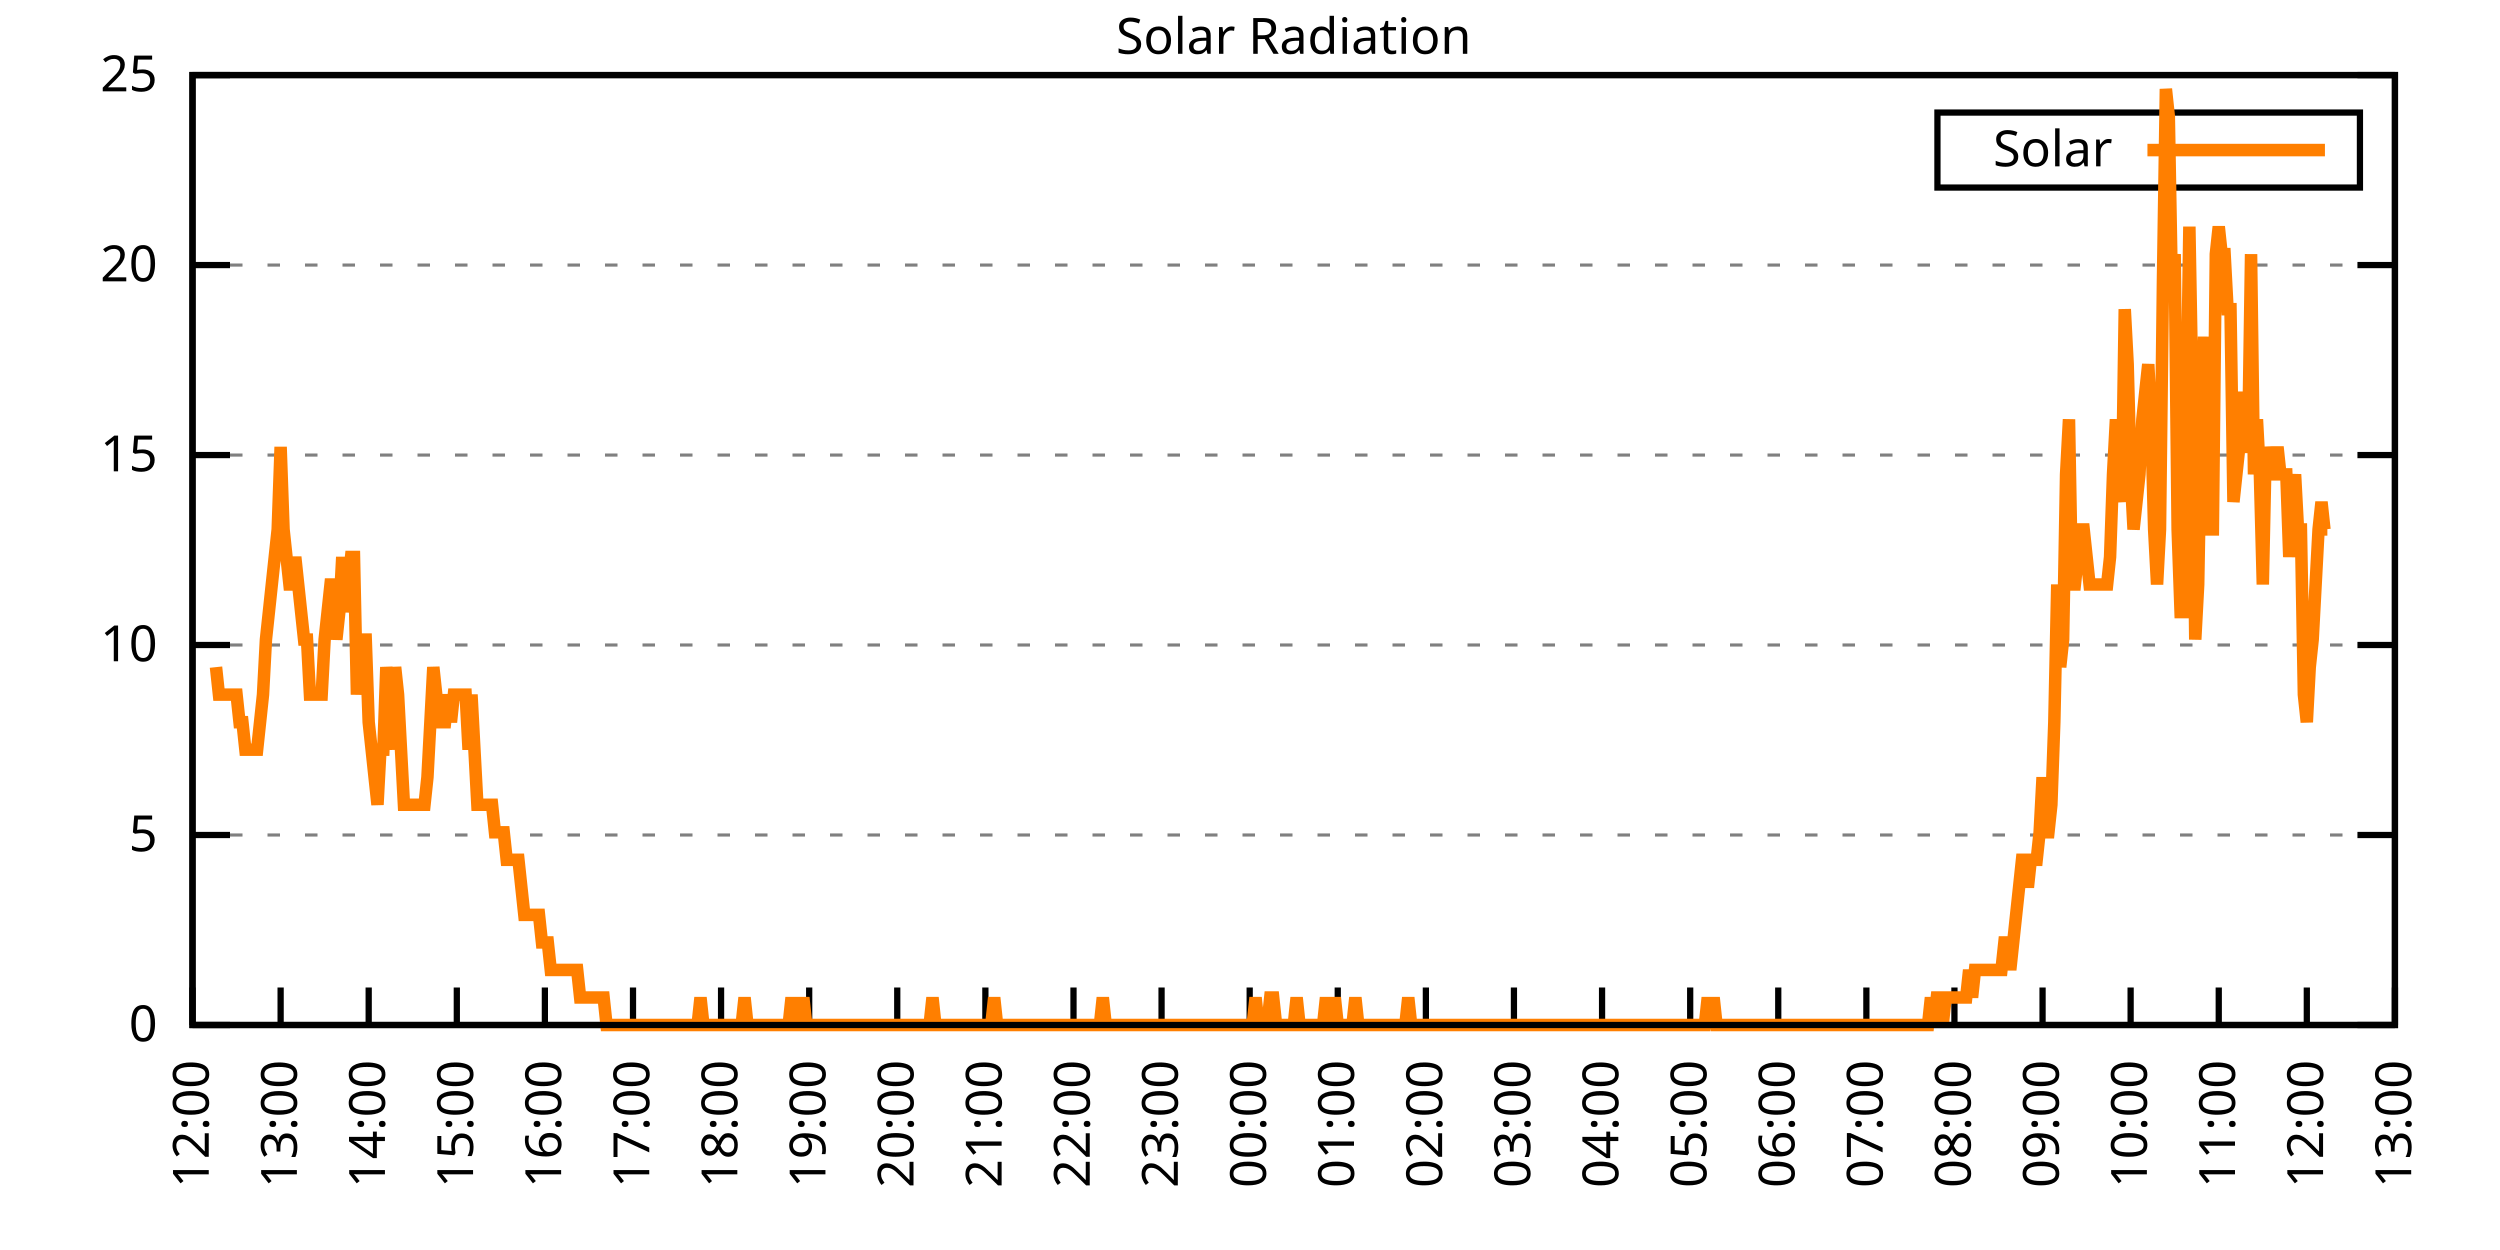
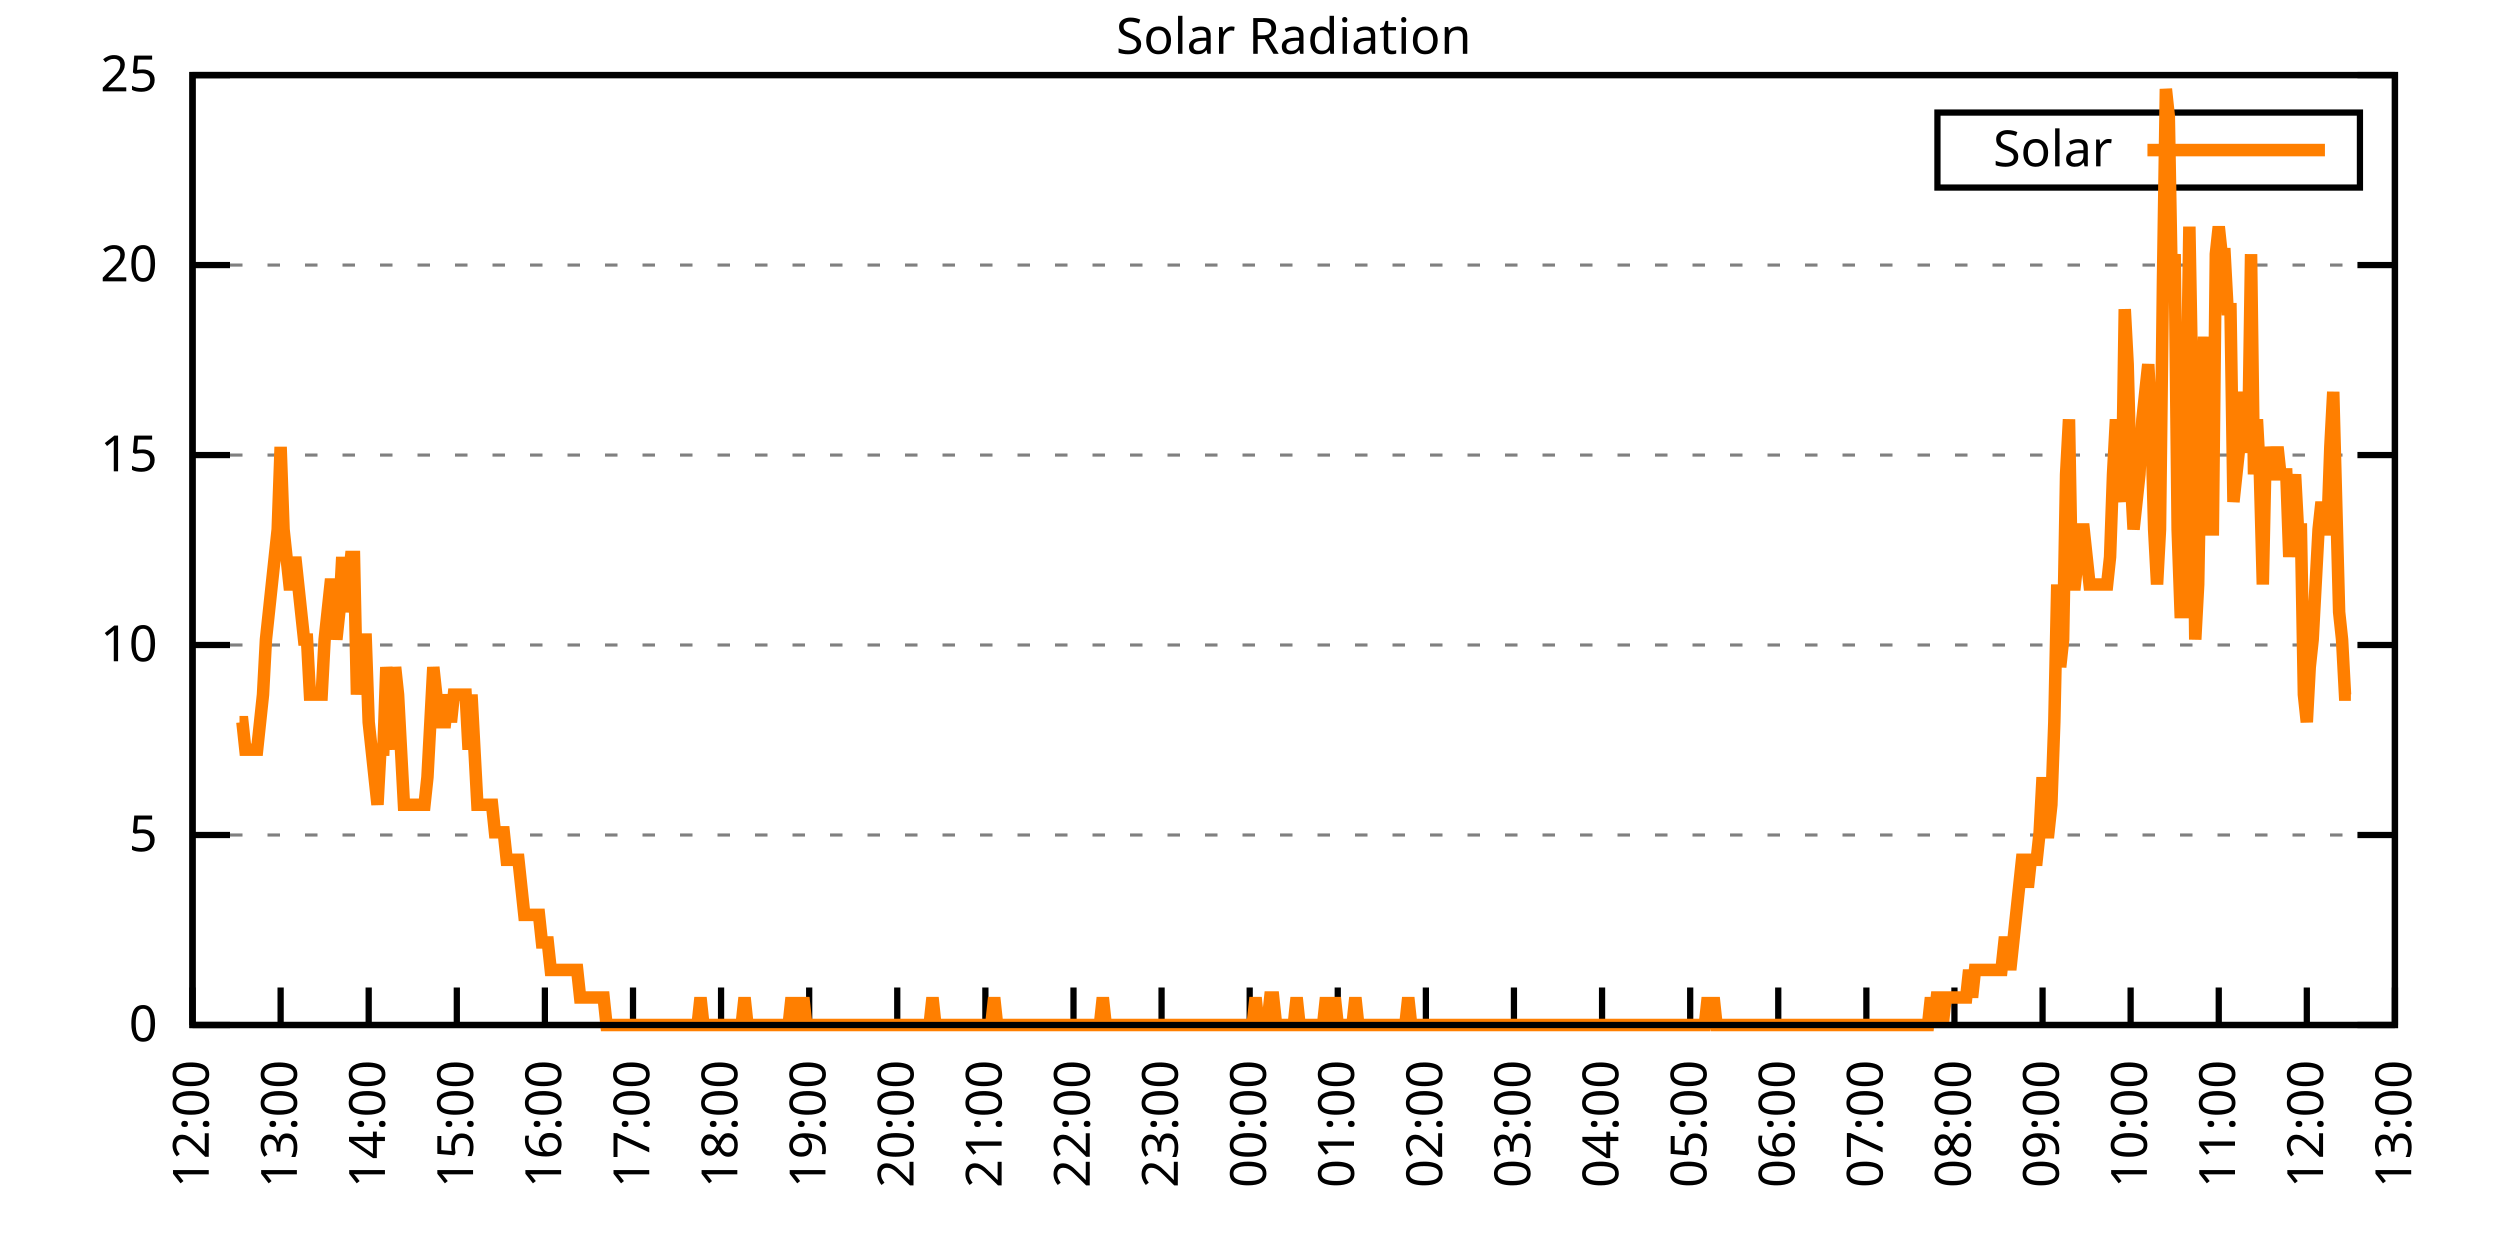
<svg xmlns="http://www.w3.org/2000/svg" xmlns:xlink="http://www.w3.org/1999/xlink" width="400" height="200" viewBox="0 0 400 200">
  <g id="gnuplot_canvas">
    <rect x="0" y="0" width="400" height="200" fill="none" />
    <defs>
      <circle id="gpDot" r="0.5" stroke-width="0.5" stroke="currentColor" />
      <path id="gpPt0" stroke-width="0.333" stroke="currentColor" d="M-1,0 h2 M0,-1 v2" />
      <path id="gpPt1" stroke-width="0.333" stroke="currentColor" d="M-1,-1 L1,1 M1,-1 L-1,1" />
      <path id="gpPt2" stroke-width="0.333" stroke="currentColor" d="M-1,0 L1,0 M0,-1 L0,1 M-1,-1 L1,1 M-1,1 L1,-1" />
      <rect id="gpPt3" stroke-width="0.333" stroke="currentColor" x="-1" y="-1" width="2" height="2" />
      <rect id="gpPt4" stroke-width="0.333" stroke="currentColor" fill="currentColor" x="-1" y="-1" width="2" height="2" />
      <circle id="gpPt5" stroke-width="0.333" stroke="currentColor" cx="0" cy="0" r="1" />
      <use xlink:href="#gpPt5" id="gpPt6" fill="currentColor" stroke="none" />
      <path id="gpPt7" stroke-width="0.333" stroke="currentColor" d="M0,-1.33 L-1.33,0.67 L1.33,0.67 z" />
      <use xlink:href="#gpPt7" id="gpPt8" fill="currentColor" stroke="none" />
      <use xlink:href="#gpPt7" id="gpPt9" stroke="currentColor" transform="rotate(180)" />
      <use xlink:href="#gpPt9" id="gpPt10" fill="currentColor" stroke="none" />
      <use xlink:href="#gpPt3" id="gpPt11" stroke="currentColor" transform="rotate(45)" />
      <use xlink:href="#gpPt11" id="gpPt12" fill="currentColor" stroke="none" />
      <path id="gpPt13" stroke-width="0.333" stroke="currentColor" d="M0,1.330 L1.265,0.411 L0.782,-1.067 L-0.782,-1.076 L-1.265,0.411 z" />
      <use xlink:href="#gpPt13" id="gpPt14" fill="currentColor" stroke="none" />
      <filter id="textbox" filterUnits="objectBoundingBox" x="0" y="0" height="1" width="1">
        <feFlood flood-color="white" flood-opacity="1" result="bgnd" />
        <feComposite in="SourceGraphic" in2="bgnd" operator="atop" />
      </filter>
      <filter id="greybox" filterUnits="objectBoundingBox" x="0" y="0" height="1" width="1">
        <feFlood flood-color="lightgrey" flood-opacity="1" result="grey" />
        <feComposite in="SourceGraphic" in2="grey" operator="atop" />
      </filter>
    </defs>
    <g fill="none" color="white" stroke="currentColor" stroke-width="1.00" stroke-linecap="butt" stroke-linejoin="miter">
</g>
    <g fill="none" color="black" stroke="currentColor" stroke-width="1.00" stroke-linecap="butt" stroke-linejoin="miter">
      <g stroke="none" shape-rendering="crispEdges">
        <polygon fill="rgb(255, 255, 255)" points="30.80,164.00 383.18,164.00 383.18,12.02 30.80,12.02 " />
      </g>
    </g>
    <g fill="none" color="black" stroke="currentColor" stroke-width="1.00" stroke-linecap="butt" stroke-linejoin="miter">
</g>
    <g fill="none" color="black" stroke="black" stroke-width="0.50" stroke-linecap="butt" stroke-linejoin="miter">
</g>
    <g fill="none" color="gray" stroke="currentColor" stroke-width="0.50" stroke-linecap="butt" stroke-linejoin="miter">
      <path stroke="gray" stroke-dasharray="2,4" class="gridline" d="M30.80,164.00 L383.19,164.00  " />
    </g>
    <g fill="none" color="gray" stroke="gray" stroke-width="1.00" stroke-linecap="butt" stroke-linejoin="miter">
</g>
    <g fill="none" color="black" stroke="currentColor" stroke-width="1.00" stroke-linecap="butt" stroke-linejoin="miter">
      <path stroke="black" d="M30.80,164.00 L36.80,164.00 M383.19,164.00 L377.19,164.00  " />
      <g transform="translate(25.20,166.60)" stroke="none" fill="black" font-family="Sans" font-size="8.00" text-anchor="end">
        <text>
          <tspan font-family="Sans"> 0</tspan>
        </text>
      </g>
    </g>
    <g fill="none" color="black" stroke="currentColor" stroke-width="1.00" stroke-linecap="butt" stroke-linejoin="miter">
</g>
    <g fill="none" color="black" stroke="black" stroke-width="0.50" stroke-linecap="butt" stroke-linejoin="miter">
</g>
    <g fill="none" color="gray" stroke="currentColor" stroke-width="0.50" stroke-linecap="butt" stroke-linejoin="miter">
      <path stroke="gray" stroke-dasharray="2,4" class="gridline" d="M30.80,133.60 L383.19,133.60  " />
    </g>
    <g fill="none" color="gray" stroke="gray" stroke-width="1.00" stroke-linecap="butt" stroke-linejoin="miter">
</g>
    <g fill="none" color="black" stroke="currentColor" stroke-width="1.00" stroke-linecap="butt" stroke-linejoin="miter">
      <path stroke="black" d="M30.80,133.60 L36.80,133.60 M383.19,133.60 L377.19,133.60  " />
      <g transform="translate(25.20,136.20)" stroke="none" fill="black" font-family="Sans" font-size="8.00" text-anchor="end">
        <text>
          <tspan font-family="Sans"> 5</tspan>
        </text>
      </g>
    </g>
    <g fill="none" color="black" stroke="currentColor" stroke-width="1.00" stroke-linecap="butt" stroke-linejoin="miter">
</g>
    <g fill="none" color="black" stroke="black" stroke-width="0.50" stroke-linecap="butt" stroke-linejoin="miter">
</g>
    <g fill="none" color="gray" stroke="currentColor" stroke-width="0.50" stroke-linecap="butt" stroke-linejoin="miter">
      <path stroke="gray" stroke-dasharray="2,4" class="gridline" d="M30.80,103.20 L383.19,103.20  " />
    </g>
    <g fill="none" color="gray" stroke="gray" stroke-width="1.00" stroke-linecap="butt" stroke-linejoin="miter">
</g>
    <g fill="none" color="black" stroke="currentColor" stroke-width="1.00" stroke-linecap="butt" stroke-linejoin="miter">
      <path stroke="black" d="M30.80,103.20 L36.80,103.20 M383.19,103.20 L377.19,103.20  " />
      <g transform="translate(25.20,105.80)" stroke="none" fill="black" font-family="Sans" font-size="8.00" text-anchor="end">
        <text>
          <tspan font-family="Sans"> 10</tspan>
        </text>
      </g>
    </g>
    <g fill="none" color="black" stroke="currentColor" stroke-width="1.00" stroke-linecap="butt" stroke-linejoin="miter">
</g>
    <g fill="none" color="black" stroke="black" stroke-width="0.50" stroke-linecap="butt" stroke-linejoin="miter">
</g>
    <g fill="none" color="gray" stroke="currentColor" stroke-width="0.50" stroke-linecap="butt" stroke-linejoin="miter">
      <path stroke="gray" stroke-dasharray="2,4" class="gridline" d="M30.80,72.81 L383.19,72.81  " />
    </g>
    <g fill="none" color="gray" stroke="gray" stroke-width="1.00" stroke-linecap="butt" stroke-linejoin="miter">
</g>
    <g fill="none" color="black" stroke="currentColor" stroke-width="1.00" stroke-linecap="butt" stroke-linejoin="miter">
      <path stroke="black" d="M30.80,72.81 L36.80,72.81 M383.19,72.81 L377.19,72.81  " />
      <g transform="translate(25.20,75.41)" stroke="none" fill="black" font-family="Sans" font-size="8.00" text-anchor="end">
        <text>
          <tspan font-family="Sans"> 15</tspan>
        </text>
      </g>
    </g>
    <g fill="none" color="black" stroke="currentColor" stroke-width="1.00" stroke-linecap="butt" stroke-linejoin="miter">
</g>
    <g fill="none" color="black" stroke="black" stroke-width="0.50" stroke-linecap="butt" stroke-linejoin="miter">
</g>
    <g fill="none" color="gray" stroke="currentColor" stroke-width="0.50" stroke-linecap="butt" stroke-linejoin="miter">
      <path stroke="gray" stroke-dasharray="2,4" class="gridline" d="M30.80,42.41 L383.19,42.41  " />
    </g>
    <g fill="none" color="gray" stroke="gray" stroke-width="1.00" stroke-linecap="butt" stroke-linejoin="miter">
</g>
    <g fill="none" color="black" stroke="currentColor" stroke-width="1.00" stroke-linecap="butt" stroke-linejoin="miter">
      <path stroke="black" d="M30.80,42.41 L36.80,42.41 M383.19,42.41 L377.19,42.41  " />
      <g transform="translate(25.20,45.01)" stroke="none" fill="black" font-family="Sans" font-size="8.00" text-anchor="end">
        <text>
          <tspan font-family="Sans"> 20</tspan>
        </text>
      </g>
    </g>
    <g fill="none" color="black" stroke="currentColor" stroke-width="1.00" stroke-linecap="butt" stroke-linejoin="miter">
</g>
    <g fill="none" color="black" stroke="black" stroke-width="0.50" stroke-linecap="butt" stroke-linejoin="miter">
</g>
    <g fill="none" color="gray" stroke="currentColor" stroke-width="0.50" stroke-linecap="butt" stroke-linejoin="miter">
      <path stroke="gray" stroke-dasharray="2,4" class="gridline" d="M30.80,12.01 L383.19,12.01  " />
    </g>
    <g fill="none" color="gray" stroke="gray" stroke-width="1.00" stroke-linecap="butt" stroke-linejoin="miter">
</g>
    <g fill="none" color="black" stroke="currentColor" stroke-width="1.00" stroke-linecap="butt" stroke-linejoin="miter">
      <path stroke="black" d="M30.80,12.01 L36.80,12.01 M383.19,12.01 L377.19,12.01  " />
      <g transform="translate(25.20,14.61)" stroke="none" fill="black" font-family="Sans" font-size="8.00" text-anchor="end">
        <text>
          <tspan font-family="Sans"> 25</tspan>
        </text>
      </g>
    </g>
    <g fill="none" color="black" stroke="currentColor" stroke-width="1.00" stroke-linecap="butt" stroke-linejoin="miter">
      <path stroke="black" d="M30.80,164.00 L30.80,158.00  " />
      <g transform="translate(33.40,169.60) rotate(270.00)" stroke="none" fill="black" font-family="Sans" font-size="8.00" text-anchor="end">
        <text>
          <tspan font-family="Sans">12:00</tspan>
        </text>
      </g>
    </g>
    <g fill="none" color="black" stroke="currentColor" stroke-width="1.00" stroke-linecap="butt" stroke-linejoin="miter">
      <path stroke="black" d="M44.90,164.00 L44.90,158.00  " />
      <g transform="translate(47.50,169.60) rotate(270.00)" stroke="none" fill="black" font-family="Sans" font-size="8.00" text-anchor="end">
        <text>
          <tspan font-family="Sans">13:00</tspan>
        </text>
      </g>
    </g>
    <g fill="none" color="black" stroke="currentColor" stroke-width="1.00" stroke-linecap="butt" stroke-linejoin="miter">
      <path stroke="black" d="M58.99,164.00 L58.99,158.00  " />
      <g transform="translate(61.59,169.60) rotate(270.00)" stroke="none" fill="black" font-family="Sans" font-size="8.00" text-anchor="end">
        <text>
          <tspan font-family="Sans">14:00</tspan>
        </text>
      </g>
    </g>
    <g fill="none" color="black" stroke="currentColor" stroke-width="1.00" stroke-linecap="butt" stroke-linejoin="miter">
      <path stroke="black" d="M73.09,164.00 L73.09,158.00  " />
      <g transform="translate(75.69,169.60) rotate(270.00)" stroke="none" fill="black" font-family="Sans" font-size="8.00" text-anchor="end">
        <text>
          <tspan font-family="Sans">15:00</tspan>
        </text>
      </g>
    </g>
    <g fill="none" color="black" stroke="currentColor" stroke-width="1.00" stroke-linecap="butt" stroke-linejoin="miter">
      <path stroke="black" d="M87.18,164.00 L87.18,158.00  " />
      <g transform="translate(89.78,169.60) rotate(270.00)" stroke="none" fill="black" font-family="Sans" font-size="8.00" text-anchor="end">
        <text>
          <tspan font-family="Sans">16:00</tspan>
        </text>
      </g>
    </g>
    <g fill="none" color="black" stroke="currentColor" stroke-width="1.00" stroke-linecap="butt" stroke-linejoin="miter">
      <path stroke="black" d="M101.28,164.00 L101.28,158.00  " />
      <g transform="translate(103.88,169.60) rotate(270.00)" stroke="none" fill="black" font-family="Sans" font-size="8.00" text-anchor="end">
        <text>
          <tspan font-family="Sans">17:00</tspan>
        </text>
      </g>
    </g>
    <g fill="none" color="black" stroke="currentColor" stroke-width="1.00" stroke-linecap="butt" stroke-linejoin="miter">
      <path stroke="black" d="M115.37,164.00 L115.37,158.00  " />
      <g transform="translate(117.97,169.60) rotate(270.00)" stroke="none" fill="black" font-family="Sans" font-size="8.00" text-anchor="end">
        <text>
          <tspan font-family="Sans">18:00</tspan>
        </text>
      </g>
    </g>
    <g fill="none" color="black" stroke="currentColor" stroke-width="1.00" stroke-linecap="butt" stroke-linejoin="miter">
      <path stroke="black" d="M129.47,164.00 L129.47,158.00  " />
      <g transform="translate(132.07,169.60) rotate(270.00)" stroke="none" fill="black" font-family="Sans" font-size="8.00" text-anchor="end">
        <text>
          <tspan font-family="Sans">19:00</tspan>
        </text>
      </g>
    </g>
    <g fill="none" color="black" stroke="currentColor" stroke-width="1.00" stroke-linecap="butt" stroke-linejoin="miter">
      <path stroke="black" d="M143.56,164.00 L143.56,158.00  " />
      <g transform="translate(146.16,169.60) rotate(270.00)" stroke="none" fill="black" font-family="Sans" font-size="8.00" text-anchor="end">
        <text>
          <tspan font-family="Sans">20:00</tspan>
        </text>
      </g>
    </g>
    <g fill="none" color="black" stroke="currentColor" stroke-width="1.00" stroke-linecap="butt" stroke-linejoin="miter">
      <path stroke="black" d="M157.66,164.00 L157.66,158.00  " />
      <g transform="translate(160.26,169.60) rotate(270.00)" stroke="none" fill="black" font-family="Sans" font-size="8.00" text-anchor="end">
        <text>
          <tspan font-family="Sans">21:00</tspan>
        </text>
      </g>
    </g>
    <g fill="none" color="black" stroke="currentColor" stroke-width="1.00" stroke-linecap="butt" stroke-linejoin="miter">
      <path stroke="black" d="M171.76,164.00 L171.76,158.00  " />
      <g transform="translate(174.36,169.60) rotate(270.00)" stroke="none" fill="black" font-family="Sans" font-size="8.00" text-anchor="end">
        <text>
          <tspan font-family="Sans">22:00</tspan>
        </text>
      </g>
    </g>
    <g fill="none" color="black" stroke="currentColor" stroke-width="1.00" stroke-linecap="butt" stroke-linejoin="miter">
      <path stroke="black" d="M185.85,164.00 L185.85,158.00  " />
      <g transform="translate(188.45,169.60) rotate(270.00)" stroke="none" fill="black" font-family="Sans" font-size="8.00" text-anchor="end">
        <text>
          <tspan font-family="Sans">23:00</tspan>
        </text>
      </g>
    </g>
    <g fill="none" color="black" stroke="currentColor" stroke-width="1.00" stroke-linecap="butt" stroke-linejoin="miter">
      <path stroke="black" d="M199.95,164.00 L199.95,158.00  " />
      <g transform="translate(202.55,169.60) rotate(270.00)" stroke="none" fill="black" font-family="Sans" font-size="8.00" text-anchor="end">
        <text>
          <tspan font-family="Sans">00:00</tspan>
        </text>
      </g>
    </g>
    <g fill="none" color="black" stroke="currentColor" stroke-width="1.00" stroke-linecap="butt" stroke-linejoin="miter">
      <path stroke="black" d="M214.04,164.00 L214.04,158.00  " />
      <g transform="translate(216.64,169.60) rotate(270.00)" stroke="none" fill="black" font-family="Sans" font-size="8.00" text-anchor="end">
        <text>
          <tspan font-family="Sans">01:00</tspan>
        </text>
      </g>
    </g>
    <g fill="none" color="black" stroke="currentColor" stroke-width="1.00" stroke-linecap="butt" stroke-linejoin="miter">
      <path stroke="black" d="M228.14,164.00 L228.14,158.00  " />
      <g transform="translate(230.74,169.60) rotate(270.00)" stroke="none" fill="black" font-family="Sans" font-size="8.00" text-anchor="end">
        <text>
          <tspan font-family="Sans">02:00</tspan>
        </text>
      </g>
    </g>
    <g fill="none" color="black" stroke="currentColor" stroke-width="1.00" stroke-linecap="butt" stroke-linejoin="miter">
      <path stroke="black" d="M242.23,164.00 L242.23,158.00  " />
      <g transform="translate(244.83,169.60) rotate(270.00)" stroke="none" fill="black" font-family="Sans" font-size="8.00" text-anchor="end">
        <text>
          <tspan font-family="Sans">03:00</tspan>
        </text>
      </g>
    </g>
    <g fill="none" color="black" stroke="currentColor" stroke-width="1.00" stroke-linecap="butt" stroke-linejoin="miter">
      <path stroke="black" d="M256.33,164.00 L256.33,158.00  " />
      <g transform="translate(258.93,169.60) rotate(270.00)" stroke="none" fill="black" font-family="Sans" font-size="8.00" text-anchor="end">
        <text>
          <tspan font-family="Sans">04:00</tspan>
        </text>
      </g>
    </g>
    <g fill="none" color="black" stroke="currentColor" stroke-width="1.00" stroke-linecap="butt" stroke-linejoin="miter">
      <path stroke="black" d="M270.43,164.00 L270.43,158.00  " />
      <g transform="translate(273.03,169.60) rotate(270.00)" stroke="none" fill="black" font-family="Sans" font-size="8.00" text-anchor="end">
        <text>
          <tspan font-family="Sans">05:00</tspan>
        </text>
      </g>
    </g>
    <g fill="none" color="black" stroke="currentColor" stroke-width="1.00" stroke-linecap="butt" stroke-linejoin="miter">
      <path stroke="black" d="M284.52,164.00 L284.52,158.00  " />
      <g transform="translate(287.12,169.60) rotate(270.00)" stroke="none" fill="black" font-family="Sans" font-size="8.00" text-anchor="end">
        <text>
          <tspan font-family="Sans">06:00</tspan>
        </text>
      </g>
    </g>
    <g fill="none" color="black" stroke="currentColor" stroke-width="1.00" stroke-linecap="butt" stroke-linejoin="miter">
      <path stroke="black" d="M298.62,164.00 L298.62,158.00  " />
      <g transform="translate(301.22,169.60) rotate(270.00)" stroke="none" fill="black" font-family="Sans" font-size="8.00" text-anchor="end">
        <text>
          <tspan font-family="Sans">07:00</tspan>
        </text>
      </g>
    </g>
    <g fill="none" color="black" stroke="currentColor" stroke-width="1.00" stroke-linecap="butt" stroke-linejoin="miter">
      <path stroke="black" d="M312.71,164.00 L312.71,158.00  " />
      <g transform="translate(315.31,169.60) rotate(270.00)" stroke="none" fill="black" font-family="Sans" font-size="8.00" text-anchor="end">
        <text>
          <tspan font-family="Sans">08:00</tspan>
        </text>
      </g>
    </g>
    <g fill="none" color="black" stroke="currentColor" stroke-width="1.00" stroke-linecap="butt" stroke-linejoin="miter">
      <path stroke="black" d="M326.81,164.00 L326.81,158.00  " />
      <g transform="translate(329.41,169.60) rotate(270.00)" stroke="none" fill="black" font-family="Sans" font-size="8.00" text-anchor="end">
        <text>
          <tspan font-family="Sans">09:00</tspan>
        </text>
      </g>
    </g>
    <g fill="none" color="black" stroke="currentColor" stroke-width="1.00" stroke-linecap="butt" stroke-linejoin="miter">
      <path stroke="black" d="M340.90,164.00 L340.90,158.00  " />
      <g transform="translate(343.50,169.60) rotate(270.00)" stroke="none" fill="black" font-family="Sans" font-size="8.00" text-anchor="end">
        <text>
          <tspan font-family="Sans">10:00</tspan>
        </text>
      </g>
    </g>
    <g fill="none" color="black" stroke="currentColor" stroke-width="1.00" stroke-linecap="butt" stroke-linejoin="miter">
      <path stroke="black" d="M355.00,164.00 L355.00,158.00  " />
      <g transform="translate(357.60,169.60) rotate(270.00)" stroke="none" fill="black" font-family="Sans" font-size="8.00" text-anchor="end">
        <text>
          <tspan font-family="Sans">11:00</tspan>
        </text>
      </g>
    </g>
    <g fill="none" color="black" stroke="currentColor" stroke-width="1.00" stroke-linecap="butt" stroke-linejoin="miter">
      <path stroke="black" d="M369.09,164.00 L369.09,158.00  " />
      <g transform="translate(371.69,169.60) rotate(270.00)" stroke="none" fill="black" font-family="Sans" font-size="8.00" text-anchor="end">
        <text>
          <tspan font-family="Sans">12:00</tspan>
        </text>
      </g>
    </g>
    <g fill="none" color="black" stroke="currentColor" stroke-width="1.00" stroke-linecap="butt" stroke-linejoin="miter">
      <path stroke="black" d="M383.19,164.00 L383.19,158.00  " />
      <g transform="translate(385.79,169.60) rotate(270.00)" stroke="none" fill="black" font-family="Sans" font-size="8.00" text-anchor="end">
        <text>
          <tspan font-family="Sans">13:00</tspan>
        </text>
      </g>
    </g>
    <g fill="none" color="black" stroke="currentColor" stroke-width="1.00" stroke-linecap="butt" stroke-linejoin="miter">
</g>
    <g fill="none" color="black" stroke="currentColor" stroke-width="1.00" stroke-linecap="butt" stroke-linejoin="miter">
      <path stroke="black" d="M30.80,12.01 L30.80,164.00 L383.19,164.00 L383.19,12.01 L30.80,12.01 Z  " />
    </g>
    <g fill="none" color="black" stroke="currentColor" stroke-width="1.00" stroke-linecap="butt" stroke-linejoin="miter">
</g>
    <g fill="none" color="black" stroke="currentColor" stroke-width="1.00" stroke-linecap="butt" stroke-linejoin="miter">
      <path stroke="black" d="M309.99,30.01 L309.99,18.01 L377.59,18.01 L377.59,30.01 L309.99,30.01 Z  " />
    </g>
    <g id="Solar_Radiation_plot_1">
      <g fill="none" color="white" stroke="black" stroke-width="2.00" stroke-linecap="butt" stroke-linejoin="miter">
</g>
      <g fill="none" color="black" stroke="currentColor" stroke-width="2.00" stroke-linecap="butt" stroke-linejoin="miter">
        <g transform="translate(337.99,26.61)" stroke="none" fill="black" font-family="Sans" font-size="8.00" text-anchor="end">
          <text>
            <tspan font-family="Sans">Solar</tspan>
          </text>
        </g>
      </g>
      <g fill="none" color="black" stroke="currentColor" stroke-width="2.00" stroke-linecap="butt" stroke-linejoin="miter">
-         <path stroke="rgb(255, 127,   0)" d="M343.59,24.01 L371.99,24.01 M34.56,106.74 L35.03,111.14 L35.50,111.14 L35.97,111.14 L36.44,111.14 L36.91,111.14   L37.38,111.14 L37.85,111.14 L38.32,115.55 L38.79,115.55 L39.26,119.95 L39.73,119.95 L40.20,119.95 L40.67,119.95   L41.14,119.95 L41.61,115.55 L42.08,111.14 L42.55,102.33 L43.02,97.93 L43.49,93.52 L43.96,89.12 L44.43,84.71   L44.90,71.50 L45.37,84.71 L45.84,89.12 L46.31,93.52 L46.78,93.52 L47.24,89.12 L47.71,93.52 L48.18,97.93   L48.65,102.33 L49.12,102.33 L49.59,111.14 L50.06,111.14 L50.53,111.14 L51.00,111.14 L51.47,111.14 L51.94,102.33   L52.41,97.93 L52.88,93.52 L53.35,93.52 L53.82,102.33 L54.29,97.93 L54.76,89.12 L55.23,97.93 L55.70,93.52   L56.17,89.12 L56.64,89.12 L57.11,111.14 L57.58,102.33 L58.05,102.33 L58.52,102.33 L58.99,115.55 L59.46,119.95   L59.93,124.36 L60.40,128.76 L60.87,119.95 L61.34,119.95 L61.81,106.74 L62.28,111.14 L62.75,119.95 L63.22,106.74   L63.69,111.14 L64.16,119.95 L64.63,128.76 L65.10,128.76 L65.57,128.76 L66.04,128.76 L66.51,128.76 L66.98,128.76   L67.45,128.76 L67.92,128.76 L68.39,124.36 L68.86,115.55 L69.33,106.74 L69.80,111.14 L70.27,115.55 L70.74,115.55   L71.21,115.55 L71.68,111.14 L72.15,115.55 L72.62,111.14 L73.09,111.14 L73.56,111.14 L74.03,111.14 L74.50,111.14   L74.97,119.95 L75.44,111.14 L75.91,119.95 L76.38,128.76 L76.85,128.76 L77.32,128.76 L77.79,128.76 L78.26,128.76   L78.73,128.76 L79.19,133.17 L79.66,133.17 L80.13,133.17 L80.60,133.17 L81.07,137.57 L81.54,137.57 L82.01,137.57   L82.48,137.57 L82.95,137.57 L83.42,141.98 L83.89,146.38 L84.36,146.38 L84.83,146.38 L85.30,146.38 L85.77,146.38   L86.24,146.38 L86.71,150.79 L87.18,150.79 L87.65,150.79 L88.12,155.19 L88.59,155.19 L89.06,155.19 L89.53,155.19   L90.00,155.19 L90.47,155.19 L90.94,155.19 L91.41,155.19 L91.88,155.19 L92.35,155.19 L92.82,159.60 L93.29,159.60   L93.76,159.60 L94.23,159.60 L94.70,159.60 L95.17,159.60 L95.64,159.60 L96.11,159.60 L96.58,159.60 L97.05,164.00   L97.52,164.00 L97.99,164.00 L98.46,164.00 L98.93,164.00 L99.40,164.00 L99.87,164.00 L100.34,164.00 L100.81,164.00   L101.28,164.00 L101.75,164.00 L102.22,164.00 L102.69,164.00 L103.16,164.00 L103.63,164.00 L104.10,164.00 L104.57,164.00   L105.04,164.00 L105.51,164.00 L105.98,164.00 L106.45,164.00 L106.92,164.00 L107.39,164.00 L107.86,164.00 L108.33,164.00   L108.80,164.00 L109.27,164.00 L109.74,164.00 L110.21,164.00 L110.68,164.00 L111.14,164.00 L111.61,164.00 L112.08,159.60   L112.55,164.00 L113.02,164.00 L113.49,164.00 L113.96,164.00 L114.43,164.00 L114.90,164.00 L115.37,164.00 L115.84,164.00   L116.31,164.00 L116.78,164.00 L117.25,164.00 L117.72,164.00 L118.19,164.00 L118.66,164.00 L119.13,159.60 L119.60,164.00   L120.07,164.00 L120.54,164.00 L121.01,164.00 L121.48,164.00 L121.95,164.00 L122.42,164.00 L122.89,164.00 L123.36,164.00   L123.83,164.00 L124.30,164.00 L124.77,164.00 L125.24,164.00 L125.71,164.00 L126.18,164.00 L126.65,159.60 L127.12,164.00   L127.59,164.00 L128.06,164.00 L128.53,159.60 L129.00,164.00 L129.47,164.00 L129.94,164.00 L130.41,164.00 L130.88,164.00   L131.35,164.00 L131.82,164.00 L132.29,164.00 L132.76,164.00 L133.23,164.00 L133.70,164.00 L134.17,164.00 L134.64,164.00   L135.11,164.00 L135.58,164.00 L136.05,164.00 L136.52,164.00 L136.99,164.00 L137.46,164.00 L137.93,164.00 L138.40,164.00   L138.87,164.00 L139.34,164.00 L139.81,164.00 L140.28,164.00 L140.75,164.00 L141.22,164.00 L141.69,164.00 L142.16,164.00   L142.63,164.00 L143.09,164.00 L143.56,164.00 L144.03,164.00 L144.50,164.00 L144.97,164.00 L145.44,164.00 L145.91,164.00   L146.38,164.00 L146.85,164.00 L147.32,164.00 L147.79,164.00 L148.26,164.00 L148.73,164.00 L149.20,159.60 L149.67,164.00   L150.14,164.00 L150.61,164.00 L151.08,164.00 L151.55,164.00 L152.02,164.00 L152.49,164.00 L152.96,164.00 L153.43,164.00   L153.90,164.00 L154.37,164.00 L154.84,164.00 L155.31,164.00 L155.78,164.00 L156.25,164.00 L156.72,164.00 L157.19,164.00   L157.66,164.00 L158.13,164.00 L158.60,164.00 L159.07,159.60 L159.54,164.00 L160.01,164.00 L160.48,164.00 L160.95,164.00   L161.42,164.00 L161.89,164.00 L162.36,164.00 L162.83,164.00 L163.30,164.00 L163.77,164.00 L164.24,164.00 L164.71,164.00   L165.18,164.00 L165.65,164.00 L166.12,164.00 L166.59,164.00 L167.06,164.00 L167.53,164.00 L168.00,164.00 L168.47,164.00   L168.94,164.00 L169.41,164.00 L169.88,164.00 L170.35,164.00 L170.82,164.00 L171.29,164.00 L171.76,164.00 L172.23,164.00   L172.70,164.00 L173.17,164.00 L173.64,164.00 L174.11,164.00 L174.58,164.00 L175.04,164.00 L175.51,164.00 L175.98,164.00   L176.45,159.60 L176.92,164.00 L177.39,164.00 L177.86,164.00 L178.33,164.00 L178.80,164.00 L179.27,164.00 L179.74,164.00   L180.21,164.00 L180.68,164.00 L181.15,164.00 L181.62,164.00 L182.09,164.00 L182.56,164.00 L183.03,164.00 L183.50,164.00   L183.97,164.00 L184.44,164.00 L184.91,164.00 L185.38,164.00 L185.85,164.00 L186.32,164.00 L186.79,164.00 L187.26,164.00   L187.73,164.00 L188.20,164.00 L188.67,164.00 L189.14,164.00 L189.61,164.00 L190.08,164.00 L190.55,164.00 L191.02,164.00   L191.49,164.00 L191.96,164.00 L192.43,164.00 L192.90,164.00 L193.37,164.00 L193.84,164.00 L194.31,164.00 L194.78,164.00   L195.25,164.00 L195.72,164.00 L196.19,164.00 L196.66,164.00 L197.13,164.00 L197.60,164.00 L198.07,164.00 L198.54,164.00   L199.01,164.00 L199.48,164.00 L199.95,164.00 L200.42,164.00 L200.89,159.60 L201.36,164.00 L201.83,164.00 L202.30,164.00   L202.77,164.00 L203.24,159.60 L203.71,159.60 L204.18,164.00 L204.65,164.00 L205.12,164.00 L205.59,164.00 L206.06,164.00   L206.53,164.00 L207.00,164.00 L207.46,159.60 L207.93,164.00 L208.40,164.00 L208.87,164.00 L209.34,164.00 L209.81,164.00   L210.28,164.00 L210.75,164.00 L211.22,164.00 L211.69,164.00 L212.16,159.60 L212.63,164.00 L213.10,164.00 L213.57,159.60   L214.04,164.00 L214.51,164.00 L214.98,164.00 L215.45,164.00 L215.92,164.00 L216.39,164.00 L216.86,159.60 L217.33,164.00   L217.80,164.00 L218.27,164.00 L218.74,164.00 L219.21,164.00 L219.68,164.00 L220.15,164.00 L220.62,164.00 L221.09,164.00   L221.56,164.00 L222.03,164.00 L222.50,164.00 L222.97,164.00 L223.44,164.00 L223.91,164.00 L224.38,164.00 L224.85,164.00   L225.32,159.60 L225.79,164.00 L226.26,164.00 L226.73,164.00 L227.20,164.00 L227.67,164.00 L228.14,164.00 L228.61,164.00   L229.08,164.00 L229.55,164.00 L230.02,164.00 L230.49,164.00 L230.96,164.00 L231.43,164.00 L231.90,164.00 L232.37,164.00   L232.84,164.00 L233.31,164.00 L233.78,164.00 L234.25,164.00 L234.72,164.00 L235.19,164.00 L235.66,164.00 L236.13,164.00   L236.60,164.00 L237.07,164.00 L237.54,164.00 L238.01,164.00 L238.48,164.00 L238.95,164.00 L239.41,164.00 L239.88,164.00   L240.35,164.00 L240.82,164.00 L241.29,164.00 L241.76,164.00 L242.23,164.00 L242.70,164.00 L243.17,164.00 L243.64,164.00   L244.11,164.00 L244.58,164.00 L245.05,164.00 L245.52,164.00 L245.99,164.00 L246.46,164.00 L246.93,164.00 L247.40,164.00   L247.87,164.00 L248.34,164.00 L248.81,164.00 L249.28,164.00 L249.75,164.00 L250.22,164.00 L250.69,164.00 L251.16,164.00   L251.63,164.00 L252.10,164.00 L252.57,164.00 L253.04,164.00 L253.51,164.00 L253.98,164.00 L254.45,164.00 L254.92,164.00   L255.39,164.00 L255.86,164.00 L256.33,164.00 L256.80,164.00 L257.27,164.00 L257.74,164.00 L258.21,164.00 L258.68,164.00   L259.15,164.00 L259.62,164.00 L260.09,164.00 L260.56,164.00 L261.03,164.00 L261.50,164.00 L261.97,164.00 L262.44,164.00   L262.91,164.00 L263.38,164.00 L263.85,164.00 L264.32,164.00 L264.79,164.00 L265.26,164.00 L265.73,164.00 L266.20,164.00   L266.67,164.00 L267.14,164.00 L267.61,164.00 L268.08,164.00 L268.55,164.00 L269.02,164.00 L269.49,164.00 L269.96,164.00   L270.43,164.00 L270.90,164.00 L271.36,164.00 L271.83,164.00 L272.30,164.00 L272.77,164.00 L273.24,159.60 L273.71,164.00   L274.18,159.60 L274.65,164.00 L275.12,164.00 L275.59,164.00 L276.06,164.00 L276.53,164.00 L277.00,164.00 L277.47,164.00   L277.94,164.00 L278.41,164.00 L278.88,164.00 L279.35,164.00 L279.82,164.00 L280.29,164.00 L280.76,164.00 L281.23,164.00   L281.70,164.00 L282.17,164.00 L282.64,164.00 L283.11,164.00 L283.58,164.00 L284.05,164.00 L284.52,164.00 L284.99,164.00   L285.46,164.00 L285.93,164.00 L286.40,164.00 L286.87,164.00 L287.34,164.00 L287.81,164.00 L288.28,164.00 L288.75,164.00   L289.22,164.00 L289.69,164.00 L290.16,164.00 L290.63,164.00 L291.10,164.00 L291.57,164.00 L292.04,164.00 L292.51,164.00   L292.98,164.00 L293.45,164.00 L293.92,164.00 L294.39,164.00 L294.86,164.00 L295.33,164.00 L295.80,164.00 L296.27,164.00   L296.74,164.00 L297.21,164.00 L297.68,164.00 L298.15,164.00 L298.62,164.00 L299.09,164.00 L299.56,164.00 L300.03,164.00   L300.50,164.00 L300.97,164.00 L301.44,164.00 L301.91,164.00 L302.38,164.00 L302.85,164.00 L303.31,164.00 L303.78,164.00   L304.25,164.00 L304.72,164.00 L305.19,164.00 L305.66,164.00 L306.13,164.00 L306.60,164.00 L307.07,164.00 L307.54,164.00   L308.01,164.00 L308.48,164.00 L308.95,159.60 L309.42,164.00 L309.89,159.60 L310.36,159.60 L310.83,164.00 L311.30,159.60   L311.77,159.60 L312.24,159.60 L312.71,159.60 L313.18,159.60 L313.65,159.60 L314.12,159.60 L314.59,159.60 L315.06,155.19   L315.53,159.60 L316.00,155.19 L316.47,155.19 L316.94,155.19 L317.41,155.19 L317.88,155.19 L318.35,155.19 L318.82,155.19   L319.29,155.19 L319.76,155.19 L320.23,155.19 L320.70,150.79 L321.17,150.79 L321.64,155.19 L322.11,150.79 L322.58,146.38   L323.05,141.98 L323.52,137.57 L323.99,137.57 L324.46,141.98 L324.93,137.57 L325.40,137.57 L325.87,137.57 L326.34,133.17   L326.81,124.36 L327.28,133.17 L327.75,133.17 L328.22,128.76 L328.69,115.55 L329.16,93.52 L329.63,106.74 L330.10,102.33   L330.57,75.90 L331.04,67.09 L331.51,93.52 L331.98,93.52 L332.45,89.12 L332.92,84.71 L333.39,84.71 L333.86,89.12   L334.33,93.52 L334.80,93.52 L335.26,93.52 L335.73,93.52 L336.20,93.52 L336.67,93.52 L337.14,93.52 L337.61,89.12   L338.08,75.90 L338.55,67.09 L339.02,75.90 L339.49,80.31 L339.96,49.47 L340.43,58.28 L340.90,75.90 L341.37,84.71   L341.84,80.31 L342.31,75.90 L342.78,67.09 L343.25,62.69 L343.72,58.28 L344.19,67.09 L344.66,84.71 L345.13,93.52   L345.60,84.71 L346.07,45.07 L346.54,14.23 L347.01,18.64 L347.48,45.07 L347.95,40.66 L348.42,84.71 L348.89,97.93   L349.36,97.93 L349.83,67.09 L350.30,36.26 L350.77,62.69 L351.24,102.33 L351.71,93.52 L352.18,67.09 L352.65,53.88   L353.12,71.50 L353.59,84.71 L354.06,84.71 L354.53,40.66 L355.00,36.26 L355.47,40.66 L355.94,40.66 L356.41,49.47   L356.88,49.47 L357.35,80.31 L357.82,75.90 L358.29,71.50 L358.76,62.69 L359.23,71.50 L359.70,71.50 L360.17,40.66   L360.64,75.90 L361.11,67.09 L361.58,75.90 L362.05,93.52 L362.52,71.50 L362.99,75.90 L363.46,75.90 L363.93,75.90   L364.40,71.50 L364.87,75.90 L365.34,75.90 L365.81,75.90 L366.28,89.12 L366.75,80.31 L367.21,75.90 L367.68,84.71   L368.15,84.71 L368.62,111.14 L369.09,115.55 L369.56,106.74 L370.03,102.33 L370.50,93.52 L370.97,84.71 L371.44,80.31   L371.91,84.71 L372.38,84.71  " />
+         <path stroke="rgb(255, 127,   0)" d="M343.59,24.01 L371.99,24.01 M38.32,115.55 L38.79,115.55 L39.26,119.95 L39.73,119.95 L40.20,119.95 L40.67,119.95   L41.14,119.95 L41.61,115.55 L42.08,111.14 L42.55,102.33 L43.02,97.93 L43.49,93.52 L43.96,89.12 L44.43,84.71   L44.90,71.50 L45.37,84.71 L45.84,89.12 L46.31,93.52 L46.78,93.52 L47.24,89.12 L47.71,93.52 L48.18,97.93   L48.65,102.33 L49.12,102.33 L49.59,111.14 L50.06,111.14 L50.53,111.14 L51.00,111.14 L51.47,111.14 L51.94,102.33   L52.41,97.93 L52.88,93.52 L53.35,93.52 L53.82,102.33 L54.29,97.93 L54.76,89.12 L55.23,97.93 L55.70,93.52   L56.17,89.12 L56.64,89.12 L57.11,111.14 L57.58,102.33 L58.05,102.33 L58.52,102.33 L58.99,115.55 L59.46,119.95   L59.93,124.36 L60.40,128.76 L60.87,119.95 L61.34,119.95 L61.81,106.74 L62.28,111.14 L62.75,119.95 L63.22,106.74   L63.69,111.14 L64.16,119.95 L64.63,128.76 L65.10,128.76 L65.57,128.76 L66.04,128.76 L66.51,128.76 L66.98,128.76   L67.45,128.76 L67.92,128.76 L68.39,124.36 L68.86,115.55 L69.33,106.74 L69.80,111.14 L70.27,115.55 L70.74,115.55   L71.21,115.55 L71.68,111.14 L72.15,115.55 L72.62,111.14 L73.09,111.14 L73.56,111.14 L74.03,111.14 L74.50,111.14   L74.97,119.95 L75.44,111.14 L75.91,119.95 L76.38,128.76 L76.85,128.76 L77.32,128.76 L77.79,128.76 L78.26,128.76   L78.73,128.76 L79.19,133.17 L79.66,133.17 L80.13,133.17 L80.60,133.17 L81.07,137.57 L81.54,137.57 L82.01,137.57   L82.48,137.57 L82.95,137.57 L83.42,141.98 L83.89,146.38 L84.36,146.38 L84.83,146.38 L85.30,146.38 L85.77,146.38   L86.24,146.38 L86.71,150.79 L87.18,150.79 L87.65,150.79 L88.12,155.19 L88.59,155.19 L89.06,155.19 L89.53,155.19   L90.00,155.19 L90.47,155.19 L90.94,155.19 L91.41,155.19 L91.88,155.19 L92.35,155.19 L92.82,159.60 L93.29,159.60   L93.76,159.60 L94.23,159.60 L94.70,159.60 L95.17,159.60 L95.64,159.60 L96.11,159.60 L96.58,159.60 L97.05,164.00   L97.52,164.00 L97.99,164.00 L98.46,164.00 L98.93,164.00 L99.40,164.00 L99.87,164.00 L100.34,164.00 L100.81,164.00   L101.28,164.00 L101.75,164.00 L102.22,164.00 L102.69,164.00 L103.16,164.00 L103.63,164.00 L104.10,164.00 L104.57,164.00   L105.04,164.00 L105.51,164.00 L105.98,164.00 L106.45,164.00 L106.92,164.00 L107.39,164.00 L107.86,164.00 L108.33,164.00   L108.80,164.00 L109.27,164.00 L109.74,164.00 L110.21,164.00 L110.68,164.00 L111.14,164.00 L111.61,164.00 L112.08,159.60   L112.55,164.00 L113.02,164.00 L113.49,164.00 L113.96,164.00 L114.43,164.00 L114.90,164.00 L115.37,164.00 L115.84,164.00   L116.31,164.00 L116.78,164.00 L117.25,164.00 L117.72,164.00 L118.19,164.00 L118.66,164.00 L119.13,159.60 L119.60,164.00   L120.07,164.00 L120.54,164.00 L121.01,164.00 L121.48,164.00 L121.95,164.00 L122.42,164.00 L122.89,164.00 L123.36,164.00   L123.83,164.00 L124.30,164.00 L124.77,164.00 L125.24,164.00 L125.71,164.00 L126.18,164.00 L126.65,159.60 L127.12,164.00   L127.59,164.00 L128.06,164.00 L128.53,159.60 L129.00,164.00 L129.47,164.00 L129.94,164.00 L130.41,164.00 L130.88,164.00   L131.35,164.00 L131.82,164.00 L132.29,164.00 L132.76,164.00 L133.23,164.00 L133.70,164.00 L134.17,164.00 L134.64,164.00   L135.11,164.00 L135.58,164.00 L136.05,164.00 L136.52,164.00 L136.99,164.00 L137.46,164.00 L137.93,164.00 L138.40,164.00   L138.87,164.00 L139.34,164.00 L139.81,164.00 L140.28,164.00 L140.75,164.00 L141.22,164.00 L141.69,164.00 L142.16,164.00   L142.63,164.00 L143.09,164.00 L143.56,164.00 L144.03,164.00 L144.50,164.00 L144.97,164.00 L145.44,164.00 L145.91,164.00   L146.38,164.00 L146.85,164.00 L147.32,164.00 L147.79,164.00 L148.26,164.00 L148.73,164.00 L149.20,159.60 L149.67,164.00   L150.14,164.00 L150.61,164.00 L151.08,164.00 L151.55,164.00 L152.02,164.00 L152.49,164.00 L152.96,164.00 L153.43,164.00   L153.90,164.00 L154.37,164.00 L154.84,164.00 L155.31,164.00 L155.78,164.00 L156.25,164.00 L156.72,164.00 L157.19,164.00   L157.66,164.00 L158.13,164.00 L158.60,164.00 L159.07,159.60 L159.54,164.00 L160.01,164.00 L160.48,164.00 L160.95,164.00   L161.42,164.00 L161.89,164.00 L162.36,164.00 L162.83,164.00 L163.30,164.00 L163.77,164.00 L164.24,164.00 L164.71,164.00   L165.18,164.00 L165.65,164.00 L166.12,164.00 L166.59,164.00 L167.06,164.00 L167.53,164.00 L168.00,164.00 L168.47,164.00   L168.94,164.00 L169.41,164.00 L169.88,164.00 L170.35,164.00 L170.82,164.00 L171.29,164.00 L171.76,164.00 L172.23,164.00   L172.70,164.00 L173.17,164.00 L173.64,164.00 L174.11,164.00 L174.58,164.00 L175.04,164.00 L175.51,164.00 L175.98,164.00   L176.45,159.60 L176.92,164.00 L177.39,164.00 L177.86,164.00 L178.33,164.00 L178.80,164.00 L179.27,164.00 L179.74,164.00   L180.21,164.00 L180.68,164.00 L181.15,164.00 L181.62,164.00 L182.09,164.00 L182.56,164.00 L183.03,164.00 L183.50,164.00   L183.97,164.00 L184.44,164.00 L184.91,164.00 L185.38,164.00 L185.85,164.00 L186.32,164.00 L186.79,164.00 L187.26,164.00   L187.73,164.00 L188.20,164.00 L188.67,164.00 L189.14,164.00 L189.61,164.00 L190.08,164.00 L190.55,164.00 L191.02,164.00   L191.49,164.00 L191.96,164.00 L192.43,164.00 L192.90,164.00 L193.37,164.00 L193.84,164.00 L194.31,164.00 L194.78,164.00   L195.25,164.00 L195.72,164.00 L196.19,164.00 L196.66,164.00 L197.13,164.00 L197.60,164.00 L198.07,164.00 L198.54,164.00   L199.01,164.00 L199.48,164.00 L199.95,164.00 L200.42,164.00 L200.89,159.60 L201.36,164.00 L201.83,164.00 L202.30,164.00   L202.77,164.00 L203.24,159.60 L203.71,159.60 L204.18,164.00 L204.65,164.00 L205.12,164.00 L205.59,164.00 L206.06,164.00   L206.53,164.00 L207.00,164.00 L207.46,159.60 L207.93,164.00 L208.40,164.00 L208.87,164.00 L209.34,164.00 L209.81,164.00   L210.28,164.00 L210.75,164.00 L211.22,164.00 L211.69,164.00 L212.16,159.60 L212.63,164.00 L213.10,164.00 L213.57,159.60   L214.04,164.00 L214.51,164.00 L214.98,164.00 L215.45,164.00 L215.92,164.00 L216.39,164.00 L216.86,159.60 L217.33,164.00   L217.80,164.00 L218.27,164.00 L218.74,164.00 L219.21,164.00 L219.68,164.00 L220.15,164.00 L220.62,164.00 L221.09,164.00   L221.56,164.00 L222.03,164.00 L222.50,164.00 L222.97,164.00 L223.44,164.00 L223.91,164.00 L224.38,164.00 L224.85,164.00   L225.32,159.60 L225.79,164.00 L226.26,164.00 L226.73,164.00 L227.20,164.00 L227.67,164.00 L228.14,164.00 L228.61,164.00   L229.08,164.00 L229.55,164.00 L230.02,164.00 L230.49,164.00 L230.96,164.00 L231.43,164.00 L231.90,164.00 L232.37,164.00   L232.84,164.00 L233.31,164.00 L233.78,164.00 L234.25,164.00 L234.72,164.00 L235.19,164.00 L235.66,164.00 L236.13,164.00   L236.60,164.00 L237.07,164.00 L237.54,164.00 L238.01,164.00 L238.48,164.00 L238.95,164.00 L239.41,164.00 L239.88,164.00   L240.35,164.00 L240.82,164.00 L241.29,164.00 L241.76,164.00 L242.23,164.00 L242.70,164.00 L243.17,164.00 L243.64,164.00   L244.11,164.00 L244.58,164.00 L245.05,164.00 L245.52,164.00 L245.99,164.00 L246.46,164.00 L246.93,164.00 L247.40,164.00   L247.87,164.00 L248.34,164.00 L248.81,164.00 L249.28,164.00 L249.75,164.00 L250.22,164.00 L250.69,164.00 L251.16,164.00   L251.63,164.00 L252.10,164.00 L252.57,164.00 L253.04,164.00 L253.51,164.00 L253.98,164.00 L254.45,164.00 L254.92,164.00   L255.39,164.00 L255.86,164.00 L256.33,164.00 L256.80,164.00 L257.27,164.00 L257.74,164.00 L258.21,164.00 L258.68,164.00   L259.15,164.00 L259.62,164.00 L260.09,164.00 L260.56,164.00 L261.03,164.00 L261.50,164.00 L261.97,164.00 L262.44,164.00   L262.91,164.00 L263.38,164.00 L263.85,164.00 L264.32,164.00 L264.79,164.00 L265.26,164.00 L265.73,164.00 L266.20,164.00   L266.67,164.00 L267.14,164.00 L267.61,164.00 L268.08,164.00 L268.55,164.00 L269.02,164.00 L269.49,164.00 L269.96,164.00   L270.43,164.00 L270.90,164.00 L271.36,164.00 L271.83,164.00 L272.30,164.00 L272.77,164.00 L273.24,159.60 L273.71,164.00   L274.18,159.60 L274.65,164.00 L275.12,164.00 L275.59,164.00 L276.06,164.00 L276.53,164.00 L277.00,164.00 L277.47,164.00   L277.94,164.00 L278.41,164.00 L278.88,164.00 L279.35,164.00 L279.82,164.00 L280.29,164.00 L280.76,164.00 L281.23,164.00   L281.70,164.00 L282.17,164.00 L282.64,164.00 L283.11,164.00 L283.58,164.00 L284.05,164.00 L284.52,164.00 L284.99,164.00   L285.46,164.00 L285.93,164.00 L286.40,164.00 L286.87,164.00 L287.34,164.00 L287.81,164.00 L288.28,164.00 L288.75,164.00   L289.22,164.00 L289.69,164.00 L290.16,164.00 L290.63,164.00 L291.10,164.00 L291.57,164.00 L292.04,164.00 L292.51,164.00   L292.98,164.00 L293.45,164.00 L293.92,164.00 L294.39,164.00 L294.86,164.00 L295.33,164.00 L295.80,164.00 L296.27,164.00   L296.74,164.00 L297.21,164.00 L297.68,164.00 L298.15,164.00 L298.62,164.00 L299.09,164.00 L299.56,164.00 L300.03,164.00   L300.50,164.00 L300.97,164.00 L301.44,164.00 L301.91,164.00 L302.38,164.00 L302.85,164.00 L303.31,164.00 L303.78,164.00   L304.25,164.00 L304.72,164.00 L305.19,164.00 L305.66,164.00 L306.13,164.00 L306.60,164.00 L307.07,164.00 L307.54,164.00   L308.01,164.00 L308.48,164.00 L308.95,159.60 L309.42,164.00 L309.89,159.60 L310.36,159.60 L310.83,164.00 L311.30,159.60   L311.77,159.60 L312.24,159.60 L312.71,159.60 L313.18,159.60 L313.65,159.60 L314.12,159.60 L314.59,159.60 L315.06,155.19   L315.53,159.60 L316.00,155.19 L316.47,155.19 L316.94,155.19 L317.41,155.19 L317.88,155.19 L318.35,155.19 L318.82,155.19   L319.29,155.19 L319.76,155.19 L320.23,155.19 L320.70,150.79 L321.17,150.79 L321.64,155.19 L322.11,150.79 L322.58,146.38   L323.05,141.98 L323.52,137.57 L323.99,137.57 L324.46,141.98 L324.93,137.57 L325.40,137.57 L325.87,137.57 L326.34,133.17   L326.81,124.36 L327.28,133.17 L327.75,133.17 L328.22,128.76 L328.69,115.55 L329.16,93.52 L329.63,106.74 L330.10,102.33   L330.57,75.90 L331.04,67.09 L331.51,93.52 L331.98,93.52 L332.45,89.12 L332.92,84.71 L333.39,84.71 L333.86,89.12   L334.33,93.52 L334.80,93.52 L335.26,93.52 L335.73,93.52 L336.20,93.52 L336.67,93.52 L337.14,93.52 L337.61,89.12   L338.08,75.90 L338.55,67.09 L339.02,75.90 L339.49,80.31 L339.96,49.47 L340.43,58.28 L340.90,75.90 L341.37,84.71   L341.84,80.31 L342.31,75.90 L342.78,67.09 L343.25,62.69 L343.72,58.28 L344.19,67.09 L344.66,84.71 L345.13,93.52   L345.60,84.71 L346.07,45.07 L346.54,14.23 L347.01,18.64 L347.48,45.07 L347.95,40.66 L348.42,84.71 L348.89,97.93   L349.36,97.93 L349.83,67.09 L350.30,36.26 L350.77,62.69 L351.24,102.33 L351.71,93.52 L352.18,67.09 L352.65,53.88   L353.12,71.50 L353.59,84.71 L354.06,84.71 L354.53,40.66 L355.00,36.26 L355.47,40.66 L355.94,40.66 L356.41,49.47   L356.88,49.47 L357.35,80.31 L357.82,75.90 L358.29,71.50 L358.76,62.69 L359.23,71.50 L359.70,71.50 L360.17,40.66   L360.64,75.90 L361.11,67.09 L361.58,75.90 L362.05,93.52 L362.52,71.50 L362.99,75.90 L363.46,75.90 L363.93,75.90   L364.40,71.50 L364.87,75.90 L365.34,75.90 L365.81,75.90 L366.28,89.12 L366.75,80.31 L367.21,75.90 L367.68,84.71   L368.15,84.71 L368.62,111.14 L369.09,115.55 L369.56,106.74 L370.03,102.33 L370.50,93.52 L370.97,84.71 L371.44,80.31   L371.91,84.71 L372.38,84.71 L372.85,71.50 L373.32,62.69 L373.79,80.31 L374.26,97.93 L374.73,102.33 L375.20,111.14   L375.67,111.14 L376.14,111.14  " />
      </g>
    </g>
    <g fill="none" color="black" stroke="currentColor" stroke-width="2.00" stroke-linecap="butt" stroke-linejoin="miter">
</g>
    <g fill="none" color="black" stroke="black" stroke-width="1.00" stroke-linecap="butt" stroke-linejoin="miter">
</g>
    <g fill="none" color="black" stroke="currentColor" stroke-width="1.00" stroke-linecap="butt" stroke-linejoin="miter">
      <path stroke="black" d="M30.80,12.01 L30.80,164.00 L383.19,164.00 L383.19,12.01 L30.80,12.01 Z  " />
      <g transform="translate(6.80,88.01) rotate(270.00)" stroke="none" fill="black" font-family="Sans" font-size="8.00" text-anchor="middle">
        <text />
      </g>
    </g>
    <g fill="none" color="black" stroke="currentColor" stroke-width="1.00" stroke-linecap="butt" stroke-linejoin="miter">
</g>
    <g fill="none" color="black" stroke="currentColor" stroke-width="1.00" stroke-linecap="butt" stroke-linejoin="miter">
      <g transform="translate(206.99,8.61)" stroke="none" fill="black" font-family="Sans" font-size="8.00" text-anchor="middle">
        <text>
          <tspan font-family="Sans">Solar Radiation</tspan>
        </text>
      </g>
    </g>
    <g fill="none" color="black" stroke="currentColor" stroke-width="1.00" stroke-linecap="butt" stroke-linejoin="miter">
</g>
  </g>
</svg>
